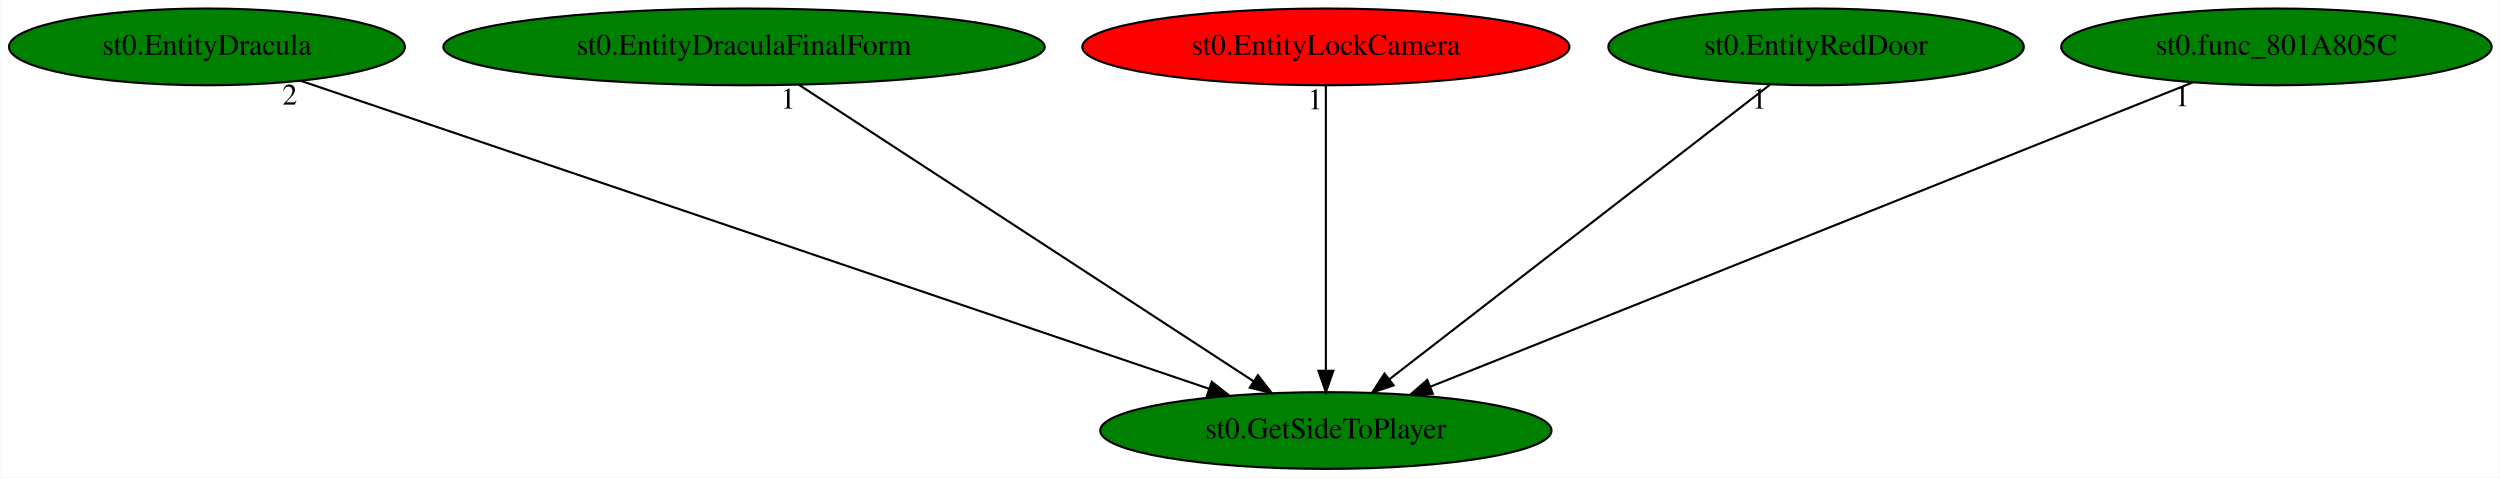
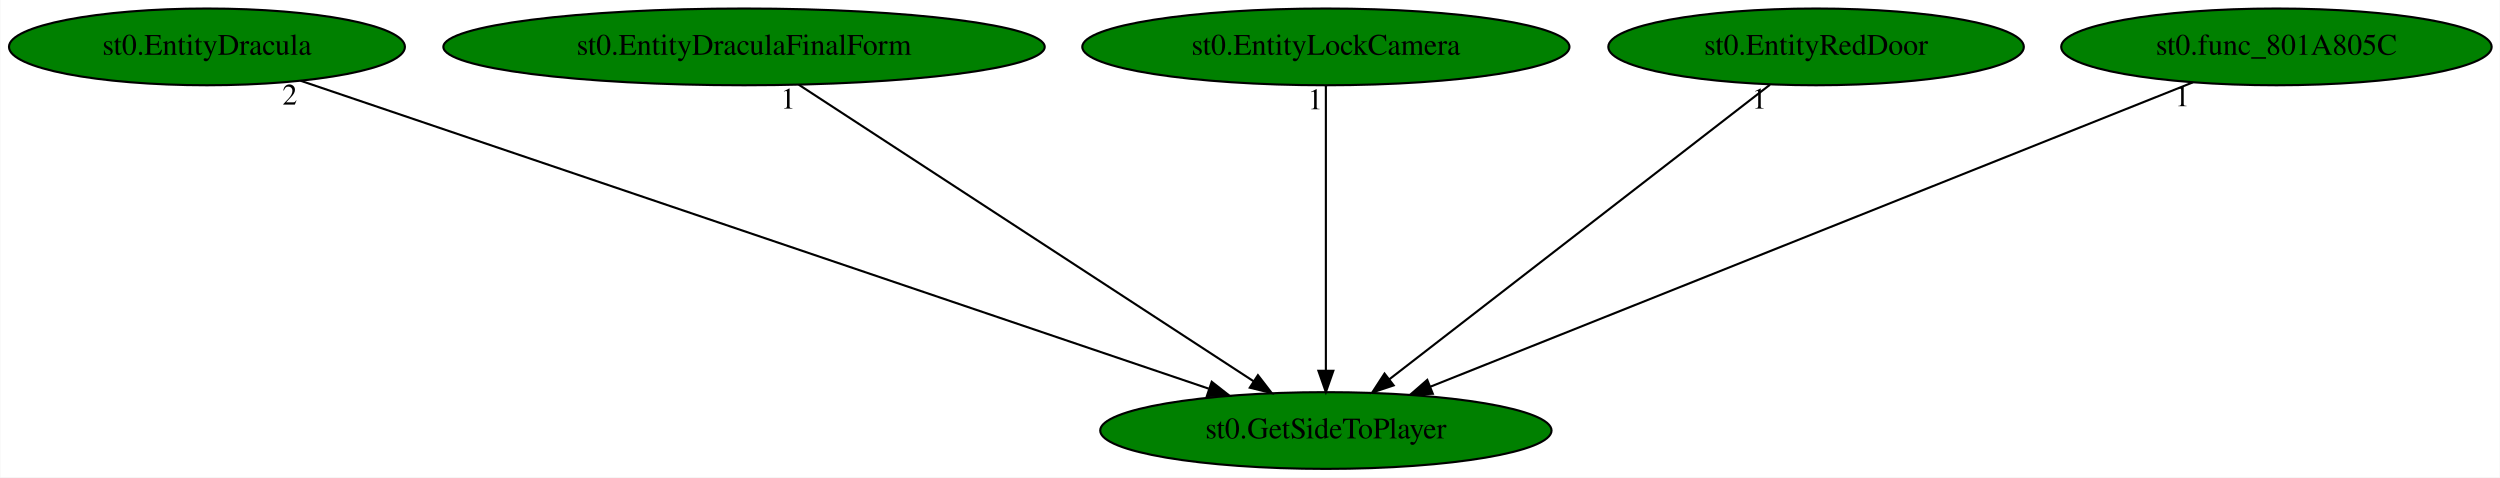
<svg xmlns="http://www.w3.org/2000/svg" xmlns:xlink="http://www.w3.org/1999/xlink" width="1173pt" height="224pt" viewBox="0.00 0.00 1172.68 224.00">
  <g id="graph0" class="graph" transform="scale(1 1) rotate(0) translate(4 220)">
    <polygon fill="white" stroke="transparent" points="-4,4 -4,-220 1168.68,-220 1168.68,4 -4,4" />
    <g id="node1" class="node">
      <ellipse fill="green" stroke="black" cx="617.94" cy="-18" rx="105.88" ry="18" />
      <text text-anchor="middle" x="617.94" y="-14.3" font-family="Times,serif" font-size="14.00">st0.GetSideToPlayer</text>
    </g>
    <g id="node2" class="node">
      <g id="a_node2">
        <a xlink:href="st0.EntityDracula.svg" xlink:title="st0.EntityDracula">
          <ellipse fill="green" stroke="black" cx="92.94" cy="-198" rx="92.88" ry="18" />
          <text text-anchor="middle" x="92.94" y="-194.3" font-family="Times,serif" font-size="14.00">st0.EntityDracula</text>
        </a>
      </g>
    </g>
    <g id="edge1" class="edge">
      <path fill="none" stroke="black" d="M136.8,-182.13C232.18,-149.79 458.27,-73.13 562.98,-37.64" />
      <polygon fill="black" stroke="black" points="564.38,-40.86 572.72,-34.33 562.13,-34.23 564.38,-40.86" />
      <text text-anchor="middle" x="131.8" y="-170.93" font-family="Times,serif" font-size="14.00">2</text>
    </g>
    <g id="node3" class="node">
      <g id="a_node3">
        <a xlink:href="st0.EntityDraculaFinalForm.svg" xlink:title="st0.EntityDraculaFinalForm">
          <ellipse fill="green" stroke="black" cx="344.94" cy="-198" rx="141.07" ry="18" />
          <text text-anchor="middle" x="344.94" y="-194.3" font-family="Times,serif" font-size="14.00">st0.EntityDraculaFinalForm</text>
        </a>
      </g>
    </g>
    <g id="edge2" class="edge">
      <path fill="none" stroke="black" d="M370.62,-180.25C420.14,-147.97 528.79,-77.13 584.12,-41.05" />
      <polygon fill="black" stroke="black" points="586.06,-43.97 592.53,-35.57 582.24,-38.1 586.06,-43.97" />
      <text text-anchor="middle" x="365.62" y="-169.05" font-family="Times,serif" font-size="14.00">1</text>
    </g>
    <g id="node4" class="node">
      <g id="a_node4">
        <a xlink:href="st0.EntityLockCamera.svg" xlink:title="st0.EntityLockCamera">
-           <ellipse fill="red" stroke="black" cx="617.94" cy="-198" rx="114.28" ry="18" />
+           <ellipse fill="green" stroke="black" cx="617.94" cy="-198" rx="114.28" ry="18" />
          <text text-anchor="middle" x="617.94" y="-194.3" font-family="Times,serif" font-size="14.00">st0.EntityLockCamera</text>
        </a>
      </g>
    </g>
    <g id="edge3" class="edge">
      <path fill="none" stroke="black" d="M617.94,-179.93C617.94,-148.97 617.94,-83.3 617.94,-46.13" />
      <polygon fill="black" stroke="black" points="621.44,-46.02 617.94,-36.02 614.44,-46.02 621.44,-46.02" />
      <text text-anchor="middle" x="612.94" y="-168.73" font-family="Times,serif" font-size="14.00">1</text>
    </g>
    <g id="node5" class="node">
      <g id="a_node5">
        <a xlink:href="st0.EntityRedDoor.svg" xlink:title="st0.EntityRedDoor">
          <ellipse fill="green" stroke="black" cx="847.94" cy="-198" rx="97.48" ry="18" />
          <text text-anchor="middle" x="847.94" y="-194.3" font-family="Times,serif" font-size="14.00">st0.EntityRedDoor</text>
        </a>
      </g>
    </g>
    <g id="edge4" class="edge">
      <path fill="none" stroke="black" d="M826.3,-180.25C784.95,-148.25 694.64,-78.36 647.66,-42" />
      <polygon fill="black" stroke="black" points="649.74,-39.18 639.69,-35.83 645.46,-44.72 649.74,-39.18" />
      <text text-anchor="middle" x="821.3" y="-169.05" font-family="Times,serif" font-size="14.00">1</text>
    </g>
    <g id="node6" class="node">
      <g id="a_node6">
        <a xlink:href="st0.func_801A805C.svg" xlink:title="st0.func_801A805C">
          <ellipse fill="green" stroke="black" cx="1063.94" cy="-198" rx="100.98" ry="18" />
          <text text-anchor="middle" x="1063.94" y="-194.3" font-family="Times,serif" font-size="14.00">st0.func_801A805C</text>
        </a>
      </g>
    </g>
    <g id="edge5" class="edge">
      <path fill="none" stroke="black" d="M1024.75,-181.36C943.33,-148.86 756.05,-74.12 666.87,-38.53" />
      <polygon fill="black" stroke="black" points="668.11,-35.25 657.52,-34.8 665.51,-41.75 668.11,-35.25" />
      <text text-anchor="middle" x="1019.75" y="-170.16" font-family="Times,serif" font-size="14.00">1</text>
    </g>
  </g>
</svg>
